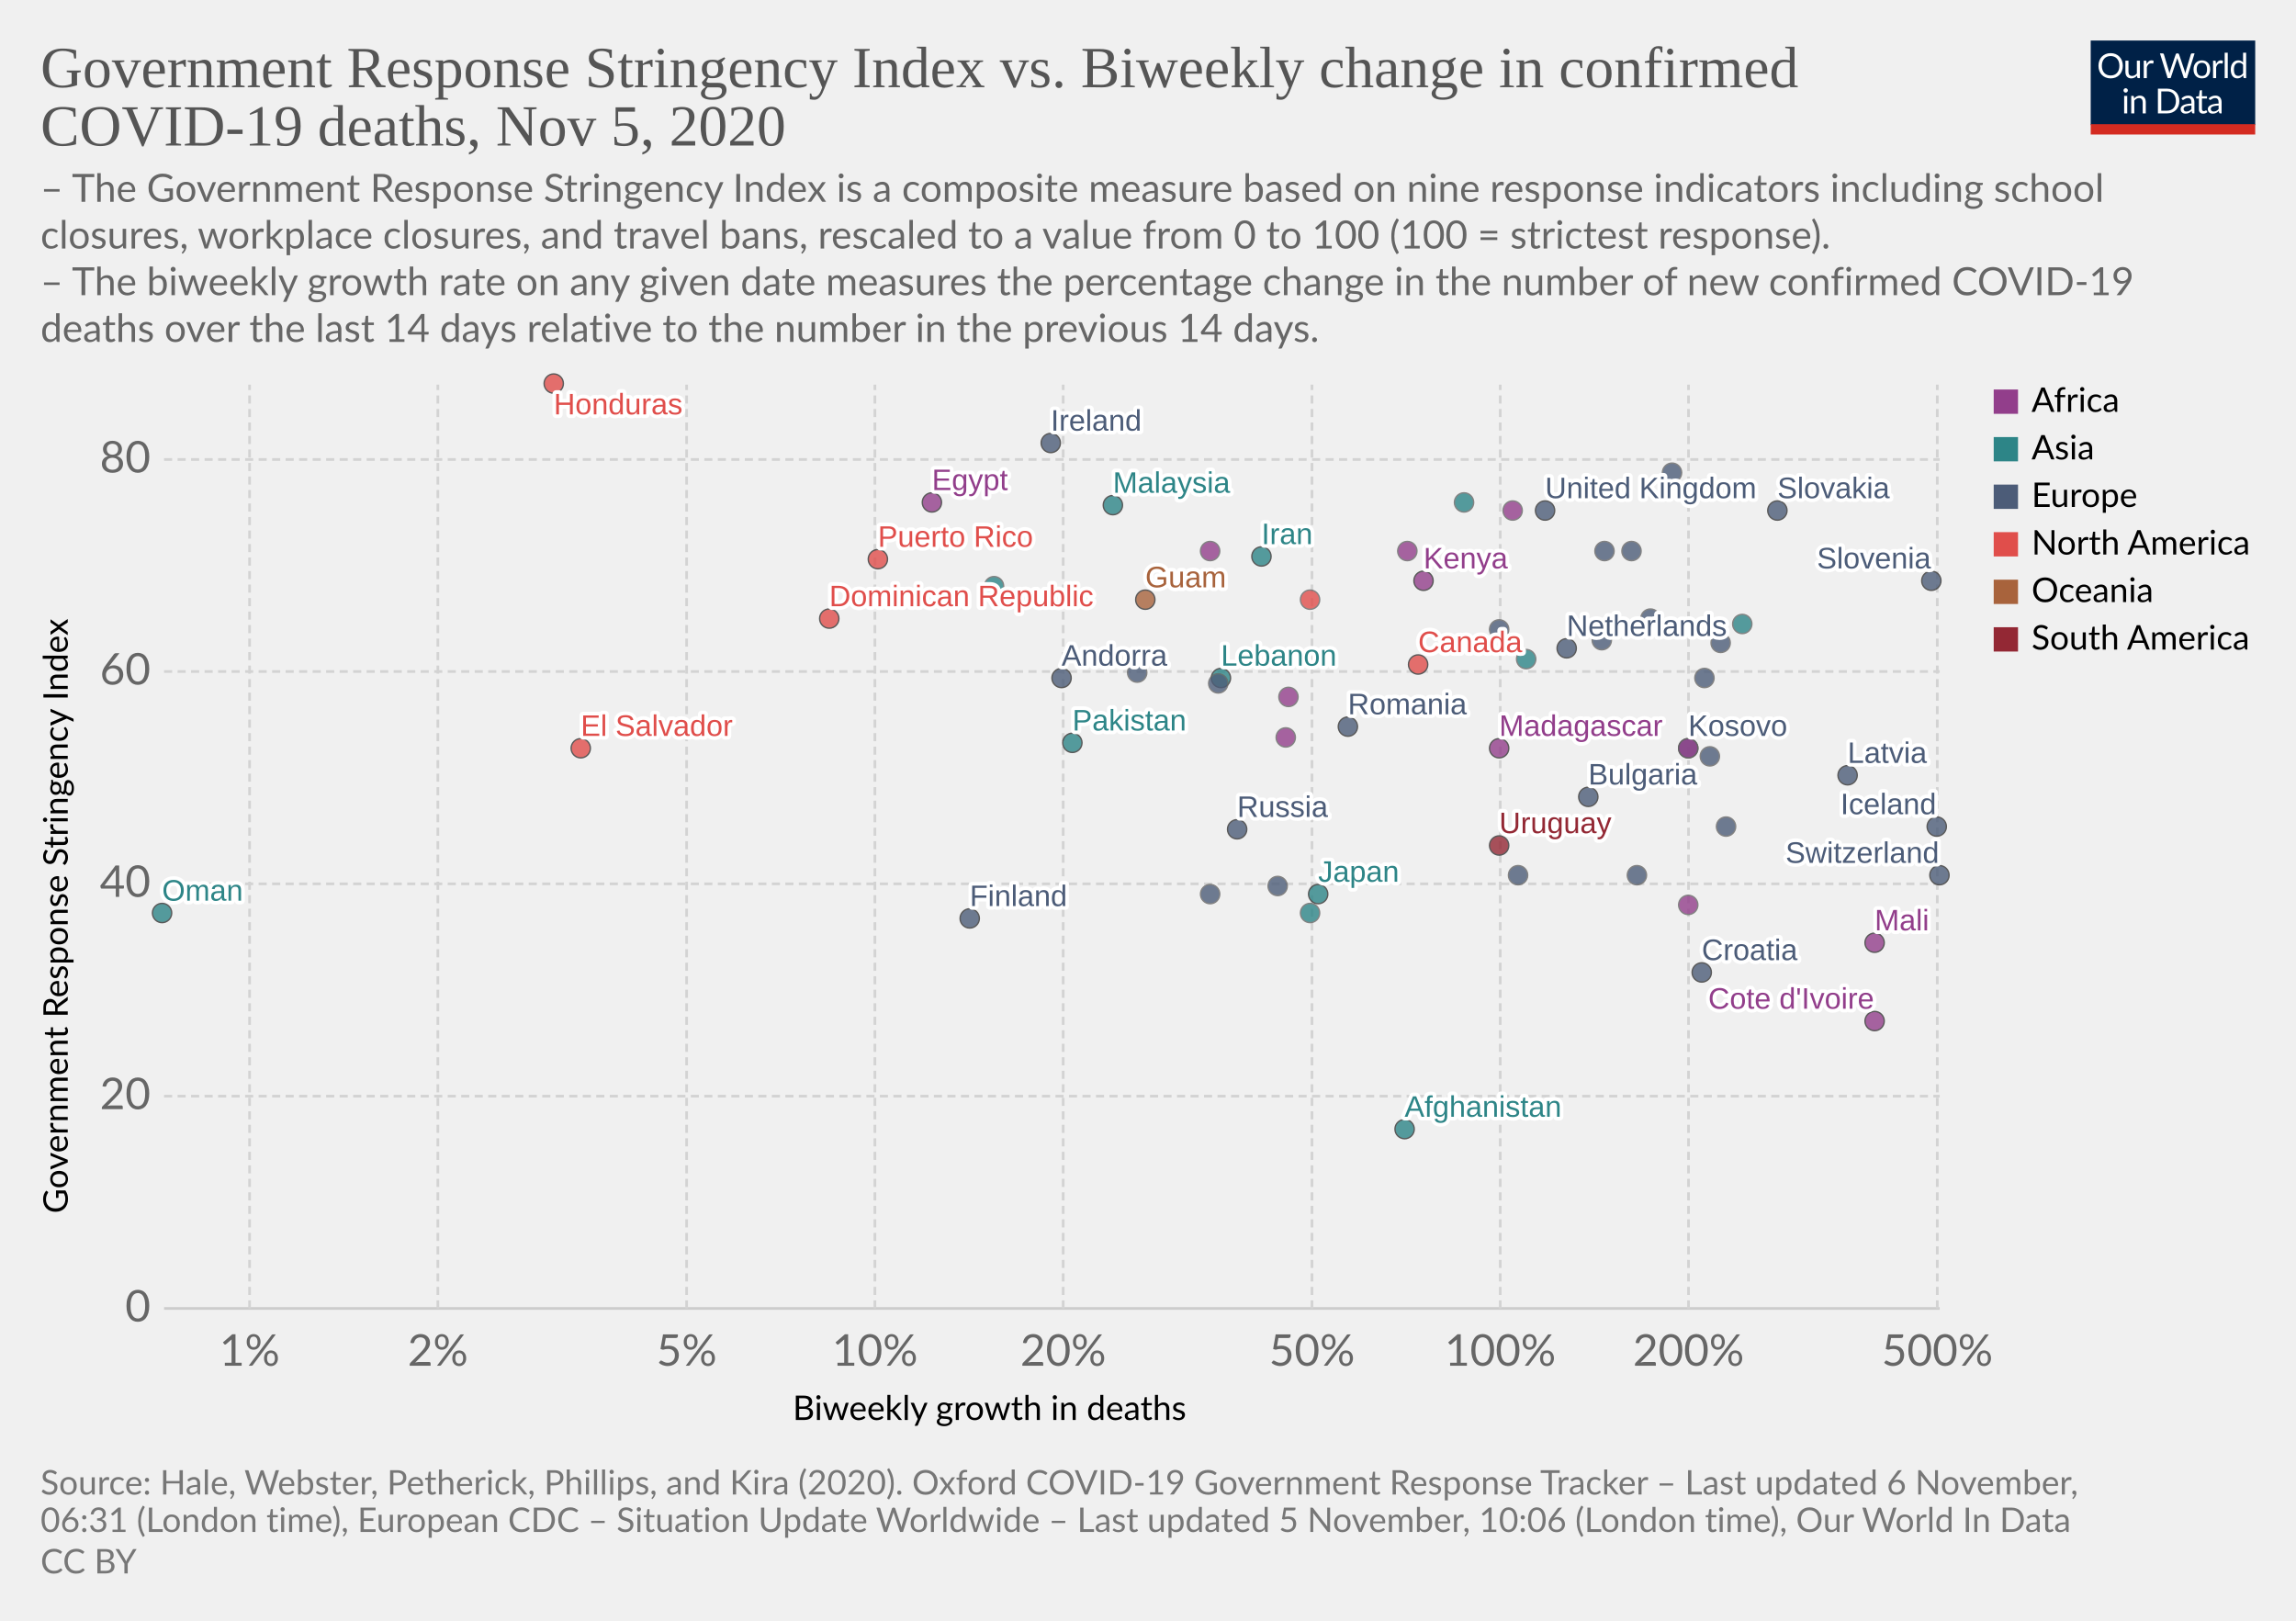
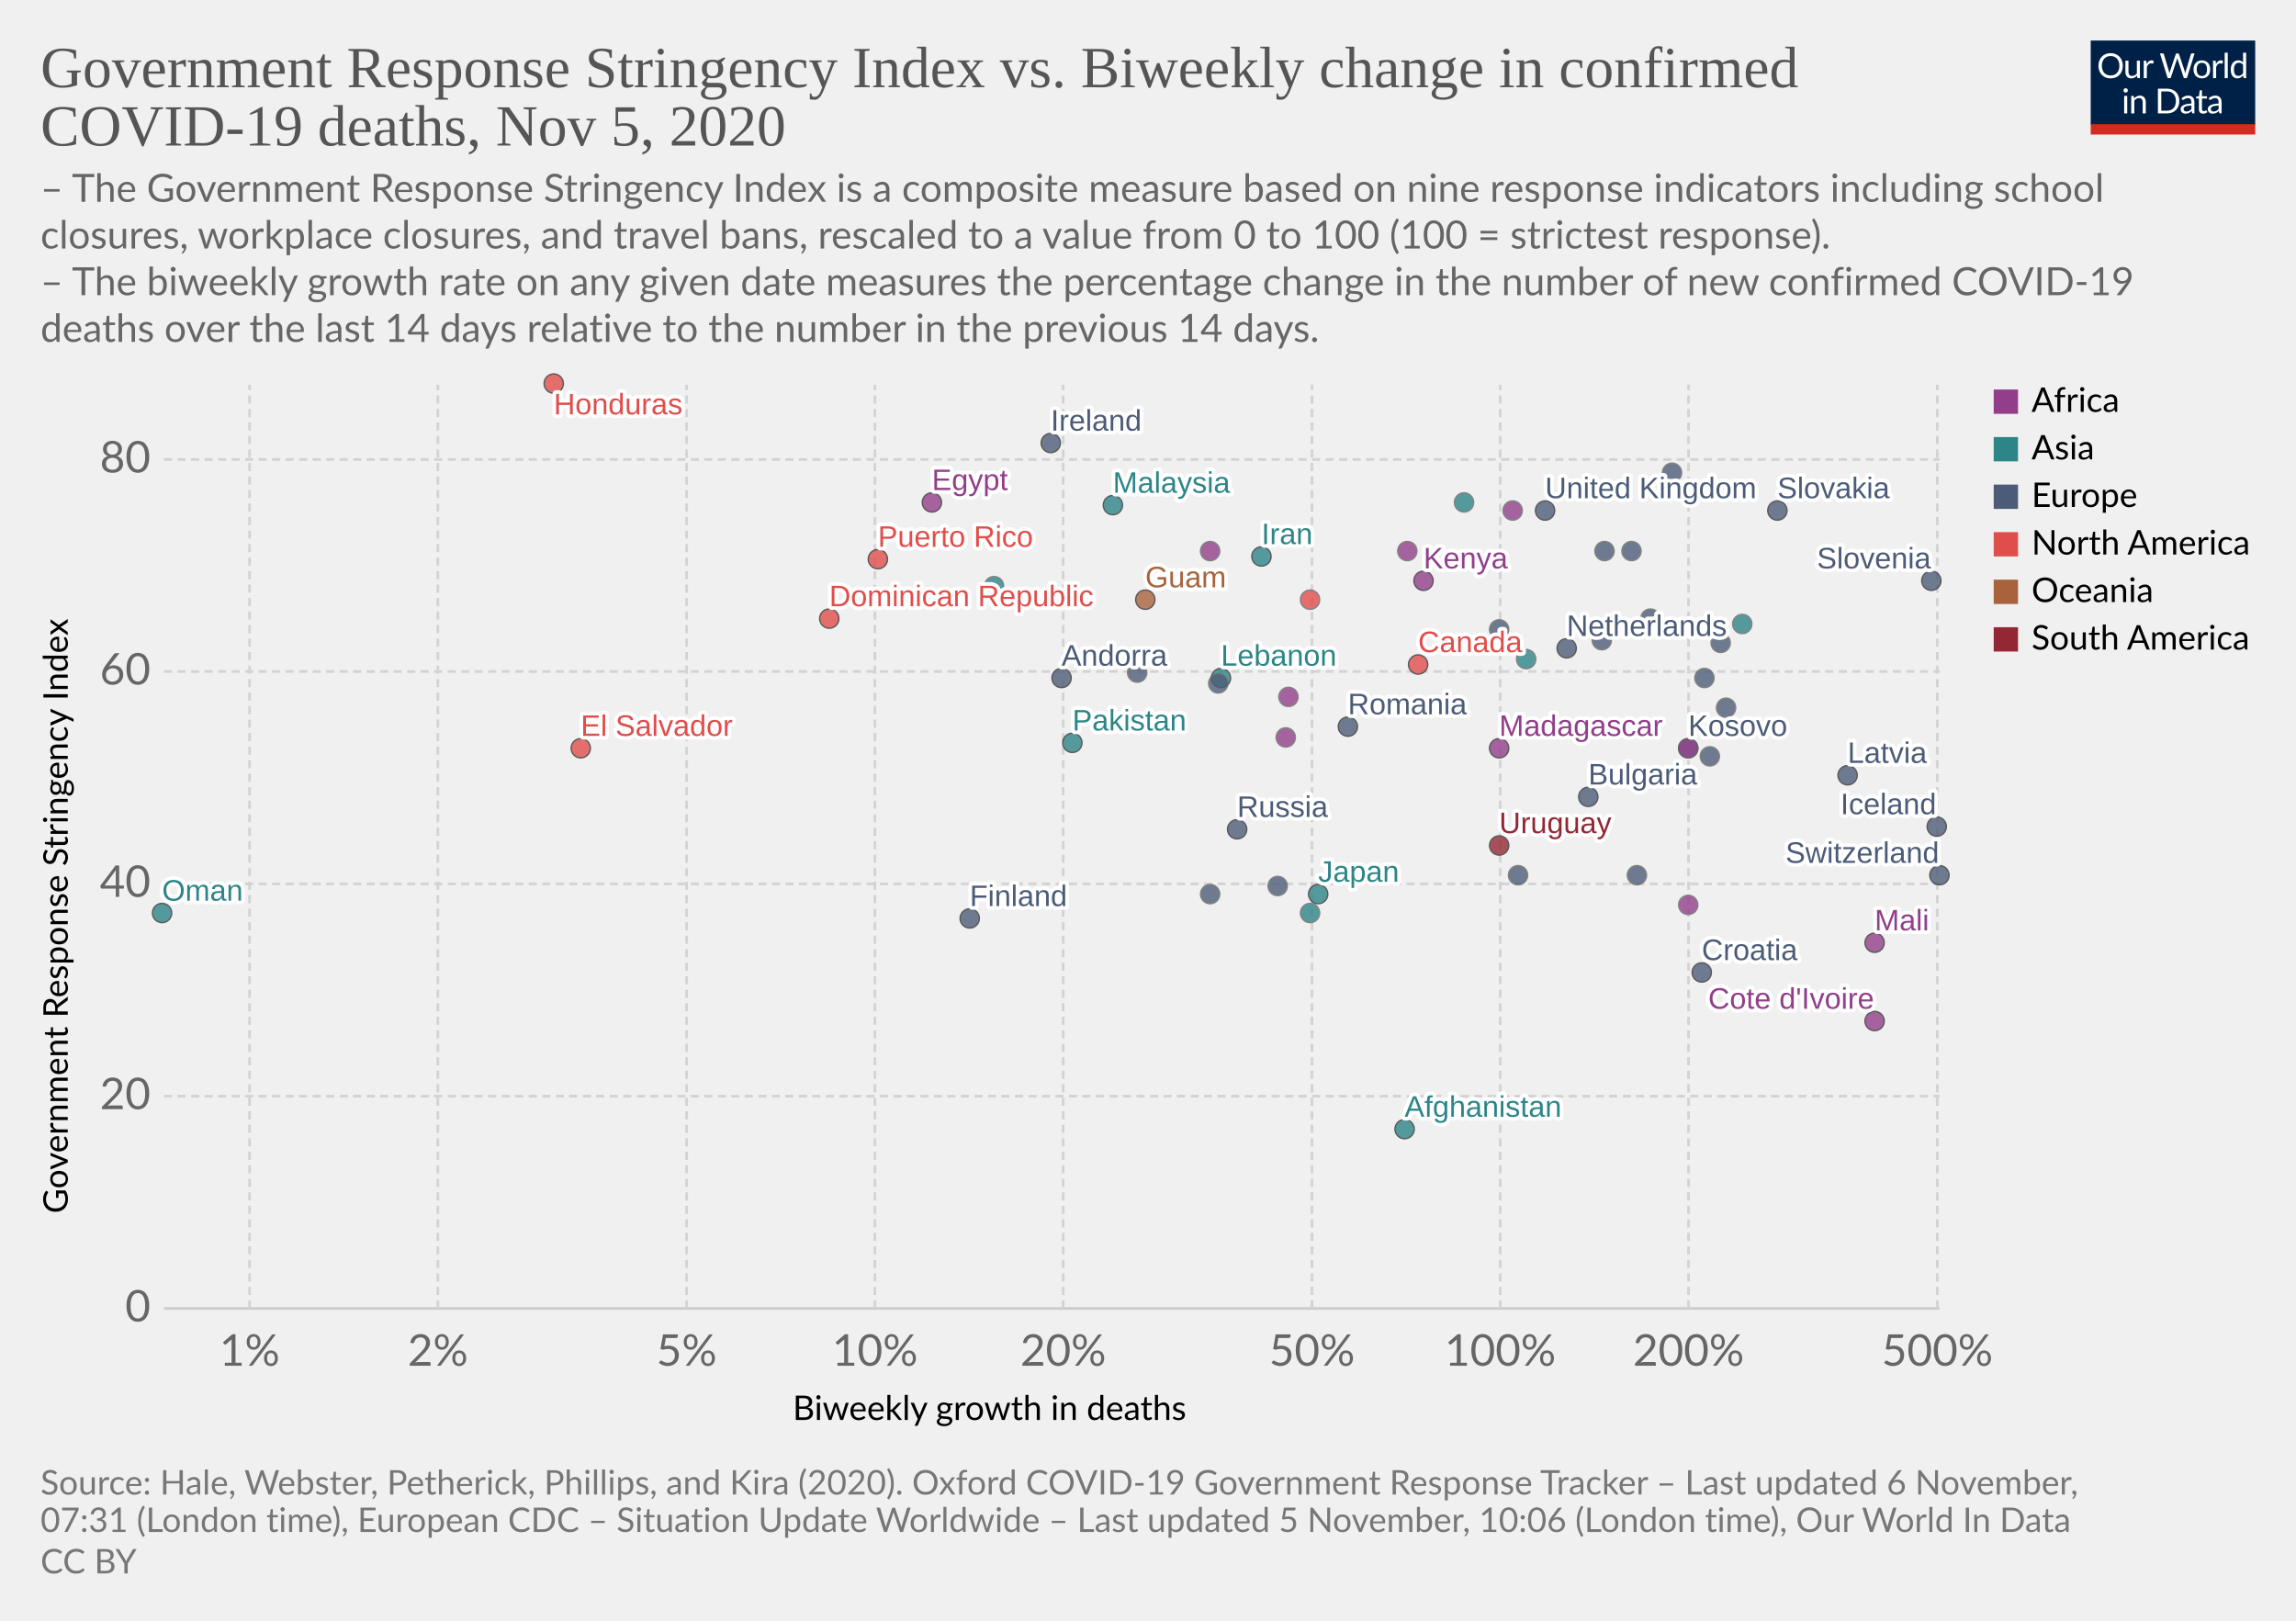
<svg xmlns="http://www.w3.org/2000/svg" version="1.1" style="background-color:#fff;-webkit-font-smoothing:antialiased" width="850" height="600" viewBox="0 0 850 600" font-family="Lato,'Helvetica Neue',Helvetica,Arial,sans-serif" font-size="18" text-rendering="optimizeLegibility">
  <g class="HeaderView">
    <g transform="matrix(.29 0 0 .29 774 15)">
      <svg width="210" height="120" viewBox="0 0 210 120" fill="none">
        <g clip-path="url(#clip0)">
          <path d="M0 0h210v107.89H0V0z" fill="#002147" />
          <path d="M40.98 32.25c0 2.36-.38 4.53-1.12 6.51a14.26 14.26 0 01-8.1 8.4c-1.9.78-4.02 1.17-6.34 1.17a16.6 16.6 0 01-6.33-1.17 14.31 14.31 0 01-8.08-8.4 18.29 18.29 0 01-1.12-6.51c0-2.36.38-4.53 1.12-6.5a14.32 14.32 0 018.07-8.44c1.92-.8 4.03-1.19 6.34-1.19 2.32 0 4.43.4 6.34 1.19 1.92.8 3.56 1.9 4.93 3.34a14.87 14.87 0 013.17 5.1 18.1 18.1 0 011.12 6.5zm-4.38 0c0-1.94-.26-3.68-.8-5.22a10.91 10.91 0 00-2.24-3.89 9.68 9.68 0 00-3.52-2.46 11.95 11.95 0 00-4.62-.86c-1.68 0-3.21.28-4.6.86a9.88 9.88 0 00-3.54 2.46 10.91 10.91 0 00-2.24 3.9c-.53 1.53-.8 3.27-.8 5.2 0 1.94.27 3.68.8 5.22a11.17 11.17 0 002.24 3.9 10.01 10.01 0 003.55 2.44c1.38.56 2.9.83 4.6.83 1.7 0 3.24-.27 4.61-.83a9.8 9.8 0 003.52-2.44 11.17 11.17 0 002.25-3.9c.53-1.54.8-3.28.8-5.21zm26.22-6.54V48H60.5c-.56 0-.9-.27-1.05-.81l-.31-2.4a12.45 12.45 0 01-3.26 2.6c-1.2.64-2.58.96-4.13.96-1.22 0-2.3-.2-3.24-.6a6.52 6.52 0 01-2.33-1.7 7.37 7.37 0 01-1.43-2.67c-.3-1.04-.46-2.2-.46-3.45V25.7h3.91v14.22c0 1.68.38 2.99 1.15 3.91.77.93 1.96 1.39 3.54 1.39 1.16 0 2.24-.27 3.23-.82a10.42 10.42 0 002.8-2.28V25.7h3.91zm8.61 4.47a9.94 9.94 0 012.6-3.56 5.64 5.64 0 013.76-1.3c.47 0 .92.05 1.34.15.44.1.83.27 1.17.49l-.3 2.92c-.09.37-.3.55-.66.55-.2 0-.5-.04-.9-.13a6.21 6.21 0 00-3.24.18c-.54.2-1.03.5-1.47.92-.42.4-.81.9-1.17 1.5-.33.58-.64 1.26-.92 2.02V48H67.7V25.71h2.25c.42 0 .72.08.88.25.16.16.27.44.33.83l.26 3.39zm61.16-13.7L122.75 48h-3.82l-7.99-24.05a21.95 21.95 0 01-.42-1.58 38.36 38.36 0 01-.44 1.58L102.05 48h-3.83L88.4 16.47h3.54c.38 0 .7.1.95.29.26.2.43.43.5.73l6.52 21.9c.1.4.2.83.28 1.28.1.46.2.94.29 1.46l.3-1.46c.12-.47.25-.9.38-1.27l7.41-21.91c.1-.25.26-.48.51-.69.27-.22.58-.33.95-.33h1.23c.38 0 .69.1.92.29.24.2.41.43.53.73l7.4 21.9a28.4 28.4 0 01.68 2.62 29.52 29.52 0 01.52-2.61l6.54-21.91c.07-.27.23-.5.48-.7.27-.21.58-.32.95-.32h3.32zm9.35 8.88c1.63 0 3.1.27 4.4.82a9.43 9.43 0 015.46 5.94c.5 1.4.74 2.98.74 4.73 0 1.76-.25 3.34-.74 4.75a9.43 9.43 0 01-5.46 5.92c-1.3.52-2.77.79-4.4.79-1.64 0-3.12-.27-4.44-.8a9.42 9.42 0 01-3.35-2.3c-.92-1-1.63-2.2-2.13-3.61-.49-1.41-.73-3-.73-4.75s.24-3.33.73-4.73c.5-1.43 1.2-2.64 2.13-3.63a9.4 9.4 0 013.35-2.31c1.32-.55 2.8-.82 4.44-.82zm0 19.89c2.2 0 3.84-.73 4.93-2.2 1.08-1.48 1.63-3.54 1.63-6.18 0-2.66-.55-4.72-1.63-6.2-1.09-1.49-2.73-2.23-4.93-2.23-1.12 0-2.09.2-2.93.57a5.7 5.7 0 00-2.06 1.65 7.5 7.5 0 00-1.24 2.67c-.26 1.04-.4 2.22-.4 3.54 0 2.64.55 4.7 1.64 6.18 1.1 1.47 2.76 2.2 4.99 2.2zm17.97-15.07a9.94 9.94 0 012.6-3.56 5.64 5.64 0 013.76-1.3c.47 0 .91.05 1.34.15.44.1.83.27 1.16.49l-.28 2.92c-.09.37-.31.55-.66.55-.2 0-.5-.04-.9-.13a6.2 6.2 0 00-3.24.18c-.54.2-1.03.5-1.47.92-.43.4-.82.9-1.17 1.5a13.1 13.1 0 00-.92 2.02V48h-3.94V25.71h2.24c.43 0 .72.08.88.25.17.16.28.44.33.83l.27 3.39zm15.04-14.59V48h-3.92V15.6h3.92zm19.55 15.43a6.22 6.22 0 00-2.38-2.05 6.7 6.7 0 00-2.86-.6c-2.07 0-3.66.75-4.77 2.23-1.12 1.48-1.68 3.6-1.68 6.33 0 1.46.13 2.7.38 3.74a7.29 7.29 0 001.1 2.56 4.35 4.35 0 001.78 1.45c.7.3 1.5.46 2.4.46 1.29 0 2.41-.3 3.36-.88a9.6 9.6 0 002.67-2.49V31.02zm3.91-15.43V48h-2.33c-.56 0-.9-.27-1.06-.81l-.35-2.71a12.13 12.13 0 01-3.25 2.77 8.28 8.28 0 01-4.23 1.06 7.31 7.31 0 01-6.14-2.9c-.73-.96-1.3-2.15-1.69-3.57a18.35 18.35 0 01.07-9.48 11.29 11.29 0 011.89-3.7 8.7 8.7 0 017.06-3.34 7.96 7.96 0 016.12 2.62V15.59h3.91zM46.61 70.71V93H42.7V70.71h3.91zm.84-7c0 .39-.08.75-.24 1.09a2.81 2.81 0 01-1.52 1.47 2.67 2.67 0 01-2.16 0 2.9 2.9 0 01-1.45-1.47 2.67 2.67 0 010-2.16c.15-.35.35-.65.6-.9.25-.27.53-.47.85-.62a2.67 2.67 0 012.16 0c.35.15.65.35.9.62.27.25.47.55.62.9.16.34.24.7.24 1.08zm7.97 10.24c.49-.54 1-1.04 1.54-1.48a9.85 9.85 0 013.66-1.84 8.96 8.96 0 015.43.35c.94.4 1.72.97 2.33 1.71a7.36 7.36 0 011.43 2.67c.32 1.04.49 2.19.49 3.45V93h-3.94V78.81c0-1.69-.4-3-1.17-3.92-.76-.93-1.93-1.4-3.5-1.4a6.6 6.6 0 00-3.25.83c-1 .56-1.92 1.31-2.77 2.27V93h-3.94V70.71h2.35c.56 0 .9.28 1.04.82l.3 2.42zm57.7 3.3c0 2.36-.37 4.5-1.11 6.44a14.3 14.3 0 01-3.17 4.98 14.1 14.1 0 01-4.93 3.2c-1.9.76-4.02 1.13-6.33 1.13H85.8V61.47h11.77c2.31 0 4.42.39 6.33 1.15a13.8 13.8 0 018.1 8.18 17.75 17.75 0 011.12 6.45zm-4.37 0c0-1.94-.26-3.67-.8-5.2a10.94 10.94 0 00-2.23-3.87 9.57 9.57 0 00-3.53-2.42 12.23 12.23 0 00-4.61-.83h-7.5v24.62h7.5c1.7 0 3.24-.28 4.61-.84a9.7 9.7 0 003.53-2.4 10.94 10.94 0 002.24-3.87c.53-1.53.8-3.26.8-5.2zm19.8 5.72c-1.8.06-3.34.2-4.62.44-1.26.22-2.3.51-3.1.88-.8.36-1.37.8-1.74 1.3-.35.5-.53 1.05-.53 1.67 0 .58.1 1.1.3 1.52a3 3 0 00.76 1.05c.34.27.73.46 1.17.6.45.11.94.17 1.45.17a7.28 7.28 0 003.5-.81 11.95 11.95 0 002.82-2.2v-4.62zm-12.65-9.11a12.73 12.73 0 013.98-2.66c1.43-.59 3-.88 4.73-.88 1.25 0 2.36.2 3.33.61a6.81 6.81 0 013.94 4.38c.33 1.04.5 2.19.5 3.43V93h-1.74a1.8 1.8 0 01-.88-.18c-.2-.13-.36-.38-.48-.74l-.44-2.12c-.59.55-1.16 1.03-1.72 1.46a9.48 9.48 0 01-3.74 1.7c-.69.15-1.46.23-2.3.23-.87 0-1.69-.12-2.45-.35a5.34 5.34 0 01-3.34-2.93 6.64 6.64 0 01-.49-2.64c0-.88.25-1.72.73-2.53a6.33 6.33 0 012.35-2.17c1.09-.63 2.5-1.15 4.25-1.54 1.75-.41 3.89-.65 6.42-.7v-1.75c0-1.73-.37-3.03-1.12-3.91-.75-.9-1.84-1.34-3.28-1.34-.97 0-1.78.12-2.44.37-.64.23-1.2.5-1.7.81l-1.23.82c-.33.23-.67.35-1 .35-.27 0-.5-.07-.69-.2a2.1 2.1 0 01-.48-.53l-.7-1.25zm27.67 19.5c-1.76 0-3.12-.5-4.07-1.48-.94-.98-1.41-2.4-1.41-4.25V74h-2.68a.9.9 0 01-.6-.2c-.16-.14-.24-.36-.24-.66v-1.56l3.65-.46.9-6.89a.9.9 0 01.29-.52.88.88 0 01.62-.22H142v7.67h6.44V74H142v13.38c0 .94.22 1.63.68 2.09.45.45 1.04.68 1.76.68a3.21 3.21 0 001.85-.53l.55-.35c.16-.12.3-.18.41-.18.2 0 .4.13.55.38l1.15 1.87a7.45 7.45 0 01-2.44 1.5c-.96.35-1.94.52-2.95.52zm19.68-10.4c-1.8.07-3.34.21-4.62.45-1.26.22-2.3.51-3.1.88-.8.36-1.37.8-1.74 1.3-.35.5-.53 1.05-.53 1.67 0 .58.1 1.1.3 1.52.18.42.44.77.76 1.05.34.27.73.46 1.17.6.45.11.94.17 1.45.17a7.3 7.3 0 003.5-.81 12.04 12.04 0 002.82-2.2v-4.62zm-12.65-9.1a12.72 12.72 0 013.99-2.66c1.42-.59 3-.88 4.72-.88 1.25 0 2.36.2 3.33.61a6.81 6.81 0 013.94 4.38c.33 1.04.5 2.19.5 3.43V93h-1.74a1.8 1.8 0 01-.88-.18c-.2-.13-.36-.38-.48-.74l-.44-2.12c-.59.55-1.16 1.03-1.72 1.46a9.48 9.48 0 01-3.74 1.7c-.69.15-1.46.23-2.3.23-.87 0-1.69-.12-2.45-.35a5.33 5.33 0 01-3.34-2.93 6.62 6.62 0 01-.49-2.64c0-.88.25-1.72.73-2.53a6.33 6.33 0 012.35-2.17c1.09-.63 2.5-1.15 4.25-1.54a31.2 31.2 0 016.42-.7v-1.75c0-1.73-.37-3.03-1.12-3.91-.75-.9-1.84-1.34-3.28-1.34-.97 0-1.78.12-2.44.37-.64.23-1.2.5-1.7.81-.46.3-.87.57-1.22.82-.34.23-.68.35-1.02.35-.26 0-.49-.07-.68-.2a1.88 1.88 0 01-.48-.53l-.7-1.25z" fill="#fff" />
          <path fill="#D42B21" d="M0 106.79h210V120H0z" />
        </g>
        <defs>
          <clipPath id="clip0">
            <path fill="#fff" d="M0 0h210v120H0z" />
          </clipPath>
        </defs>
      </svg>
    </g>
    <a href="https://ourworldindata.org/grapher/stringency-index-vs-biweekly-covid-deaths?time=latest" target="_blank" rel="noopener" font-family="&quot;Playfair Display&quot;,Georgia,&quot;Times New Roman&quot;,serif">
      <text font-size="21.6" x="15" y="32.3" fill="#555">
        <tspan x="15" y="32.28">Government Response Stringency Index vs. Biweekly change in confirmed</tspan>
        <tspan x="15" y="53.88">COVID-19 deaths, Nov 5, 2020</tspan>
      </text>
    </a>
    <text font-size="14.4" x="15" y="74.7" fill="#666">
      <tspan x="15" y="74.72">– The Government Response Stringency Index is a composite measure based on nine response indicators including school</tspan>
      <tspan x="15" y="92">closures, workplace closures, and travel bans, rescaled to a value from 0 to 100 (100 = strictest response).</tspan>
      <tspan x="15" y="109.28"> – The biweekly growth rate on any given date measures the percentage change in the number of new confirmed COVID-19</tspan>
      <tspan x="15" y="126.56">deaths over the last 14 days relative to the number in the previous 14 days.</tspan>
    </text>
  </g>
  <g class="ScatterPlot">
    <g class="DualAxisView">
      <g class="HorizontalAxis">
        <text font-size="12.6" x="293.5" y="525.7">
          <tspan x="293.47" y="525.68">Biweekly growth in deaths</tspan>
        </text>
        <text x="92.4" y="505.6" fill="#666" text-anchor="middle" font-size="16.2">1%</text>
        <text x="162.1" y="505.6" fill="#666" text-anchor="middle" font-size="16.2">2%</text>
        <text x="254.2" y="505.6" fill="#666" text-anchor="middle" font-size="16.2">5%</text>
        <text x="323.9" y="505.6" fill="#666" text-anchor="middle" font-size="16.2">10%</text>
        <text x="393.6" y="505.6" fill="#666" text-anchor="middle" font-size="16.2">20%</text>
        <text x="485.7" y="505.6" fill="#666" text-anchor="middle" font-size="16.2">50%</text>
        <text x="555.4" y="505.6" fill="#666" text-anchor="middle" font-size="16.2">100%</text>
        <text x="625.1" y="505.6" fill="#666" text-anchor="middle" font-size="16.2">200%</text>
        <text x="717.2" y="505.6" fill="#666" text-anchor="middle" font-size="16.2">500%</text>
      </g>
      <g class="VerticalAxis">
        <text font-size="12.6" x="-449.2" y="25.1" transform="rotate(-90)">
          <tspan x="-449.2" y="25.08">Government Response Stringency Index</tspan>
        </text>
        <text x="55.74" y="484.4" fill="#666" dominant-baseline="middle" text-anchor="end" font-size="16.2">0</text>
        <text x="55.74" y="405.8" fill="#666" dominant-baseline="middle" text-anchor="end" font-size="16.2">20</text>
        <text x="55.74" y="327.2" fill="#666" dominant-baseline="middle" text-anchor="end" font-size="16.2">40</text>
        <text x="55.74" y="248.6" fill="#666" dominant-baseline="middle" text-anchor="end" font-size="16.2">60</text>
        <text x="55.74" y="170.1" fill="#666" dominant-baseline="middle" text-anchor="end" font-size="16.2">80</text>
      </g>
      <g class="AxisGridLines horizontalLines">
        <path stroke="#ccc" d="M60.74 484.4h657.35" />
        <path stroke="#d3d3d3" stroke-dasharray="3,2" d="M60.74 405.8h657.35M60.74 327.2h657.35M60.74 248.6h657.35M60.74 170.1h657.35" />
      </g>
      <g class="AxisGridLines verticalLines" stroke="#d3d3d3" stroke-dasharray="3,2">
        <path d="M92.4 484.4v-342M162.1 484.4v-342M254.2 484.4v-342M323.9 484.4v-342M393.6 484.4v-342M485.7 484.4v-342M555.4 484.4v-342M625.1 484.4v-342M717.2 484.4v-342" />
      </g>
    </g>
    <g class="PointsWithLabels clickable" clip-path="url(#a)" font-family="Arial, sans-serif">
      <path fill="rgba(255,255,255,0)" d="M60.74 142.4h657.35v342H60.74z" />
      <defs>
        <clipPath id="a">
          <path d="M50.74 132.4h677.35v362H50.74z" />
        </clipPath>
      </defs>
      <g class="key-United-Kingdom_0">
        <circle cx="572" cy="189" r="3.57" fill="#4C5C78" opacity=".8" stroke="#333" stroke-width=".5" />
      </g>
      <g class="key-Ireland_0">
        <circle cx="389" cy="164" r="3.57" fill="#4C5C78" opacity=".8" stroke="#333" stroke-width=".5" />
      </g>
      <g class="key-France_0">
        <circle cx="619" cy="175" r="3.57" fill="#4C5C78" opacity=".8" stroke="#666" stroke-width=".5" />
      </g>
      <g class="key-Netherlands_0">
        <circle cx="580" cy="240" r="3.57" fill="#4C5C78" opacity=".8" stroke="#333" stroke-width=".5" />
      </g>
      <g class="key-Germany_0">
        <circle cx="631" cy="251" r="3.57" fill="#4C5C78" opacity=".8" stroke="#666" stroke-width=".5" />
      </g>
      <g class="key-Switzerland_0">
        <circle cx="718" cy="324" r="3.57" fill="#4C5C78" opacity=".8" stroke="#333" stroke-width=".5" />
      </g>
      <g class="key-Poland_0">
        <circle cx="594" cy="204" r="3.57" fill="#4C5C78" opacity=".8" stroke="#666" stroke-width=".5" />
      </g>
      <g class="key-Russia_0">
        <circle cx="458" cy="307" r="3.57" fill="#4C5C78" opacity=".8" stroke="#333" stroke-width=".5" />
      </g>
      <g class="key-Japan_0">
        <circle cx="488" cy="331" r="3.57" fill="#2D8587" opacity=".8" stroke="#333" stroke-width=".5" />
      </g>
      <g class="key-Afghanistan_0">
        <circle cx="520" cy="418" r="3.57" fill="#2D8587" opacity=".8" stroke="#333" stroke-width=".5" />
      </g>
      <g class="key-Albania_0">
        <circle cx="448" cy="331" r="3.57" fill="#4C5C78" opacity=".8" stroke="#666" stroke-width=".5" />
      </g>
      <g class="key-Andorra_0">
        <circle cx="393" cy="251" r="3.57" fill="#4C5C78" opacity=".8" stroke="#333" stroke-width=".5" />
      </g>
      <g class="key-Austria_0">
        <circle cx="611" cy="229" r="3.57" fill="#4C5C78" opacity=".8" stroke="#666" stroke-width=".5" />
      </g>
      <g class="key-Azerbaijan_0">
        <circle cx="645" cy="231" r="3.57" fill="#2D8587" opacity=".8" stroke="#666" stroke-width=".5" />
      </g>
      <g class="key-Oman_0">
        <circle cx="60" cy="338" r="3.57" fill="#2D8587" opacity=".8" stroke="#333" stroke-width=".5" />
      </g>
      <g class="key-Guam_0">
        <circle cx="424" cy="222" r="3.57" fill="#A8633C" opacity=".8" stroke="#333" stroke-width=".5" />
      </g>
      <g class="key-El-Salvador_0">
        <circle cx="215" cy="277" r="3.57" fill="#E04E4B" opacity=".8" stroke="#333" stroke-width=".5" />
      </g>
      <g class="key-Kosovo_0">
        <circle cx="625" cy="277" r="3.57" fill="#4C5C78" opacity=".8" stroke="#333" stroke-width=".5" />
      </g>
      <g class="key-Mali_0">
        <circle cx="694" cy="349" r="3.57" fill="#923E8B" opacity=".8" stroke="#333" stroke-width=".5" />
      </g>
      <g class="key-Malaysia_0">
        <circle cx="412" cy="187" r="3.57" fill="#2D8587" opacity=".8" stroke="#333" stroke-width=".5" />
      </g>
      <g class="key-Madagascar_0">
        <circle cx="555" cy="277" r="3.57" fill="#923E8B" opacity=".8" stroke="#333" stroke-width=".5" />
      </g>
      <g class="key-Lithuania_0">
        <circle cx="637" cy="238" r="3.57" fill="#4C5C78" opacity=".8" stroke="#666" stroke-width=".5" />
      </g>
      <g class="key-Latvia_0">
        <circle cx="684" cy="287" r="3.57" fill="#4C5C78" opacity=".8" stroke="#333" stroke-width=".5" />
      </g>
      <g class="key-Lebanon_0">
        <circle cx="452" cy="251" r="3.57" fill="#2D8587" opacity=".8" stroke="#333" stroke-width=".5" />
      </g>
      <g class="key-Kenya_0">
        <circle cx="527" cy="215" r="3.57" fill="#923E8B" opacity=".8" stroke="#333" stroke-width=".5" />
      </g>
      <g class="key-Jordan_0">
        <circle cx="542" cy="186" r="3.57" fill="#2D8587" opacity=".8" stroke="#666" stroke-width=".5" />
      </g>
      <g class="key-Iran_0">
        <circle cx="467" cy="206" r="3.57" fill="#2D8587" opacity=".8" stroke="#333" stroke-width=".5" />
      </g>
      <g class="key-Belize_0">
        <circle cx="485" cy="222" r="3.57" fill="#E04E4B" opacity=".8" stroke="#666" stroke-width=".5" />
      </g>
      <g class="key-Bosnia-and-Herzegovina_0">
        <circle cx="606" cy="324" r="3.57" fill="#4C5C78" opacity=".8" stroke="#666" stroke-width=".5" />
      </g>
      <g class="key-Bulgaria_0">
        <circle cx="588" cy="295" r="3.57" fill="#4C5C78" opacity=".8" stroke="#333" stroke-width=".5" />
      </g>
      <g class="key-Canada_0">
        <circle cx="525" cy="246" r="3.57" fill="#E04E4B" opacity=".8" stroke="#333" stroke-width=".5" />
      </g>
      <g class="key-Uruguay_0">
        <circle cx="555" cy="313" r="3.57" fill="#932834" opacity=".8" stroke="#333" stroke-width=".5" />
      </g>
      <g class="key-Romania_0">
        <circle cx="499" cy="269" r="3.57" fill="#4C5C78" opacity=".8" stroke="#333" stroke-width=".5" />
      </g>
      <g class="key-Puerto-Rico_0">
        <circle cx="325" cy="207" r="3.57" fill="#E04E4B" opacity=".8" stroke="#333" stroke-width=".5" />
      </g>
      <g class="key-Portugal_0">
        <circle cx="593" cy="237" r="3.57" fill="#4C5C78" opacity=".8" stroke="#666" stroke-width=".5" />
      </g>
      <g class="key-Pakistan_0">
        <circle cx="397" cy="275" r="3.57" fill="#2D8587" opacity=".8" stroke="#333" stroke-width=".5" />
      </g>
      <g class="key-Mozambique_0">
        <circle cx="476" cy="273" r="3.57" fill="#923E8B" opacity=".8" stroke="#666" stroke-width=".5" />
      </g>
      <g class="key-Morocco_0">
        <circle cx="448" cy="204" r="3.57" fill="#923E8B" opacity=".8" stroke="#666" stroke-width=".5" />
      </g>
      <g class="key-Cyprus_0">
        <circle cx="555" cy="233" r="3.57" fill="#4C5C78" opacity=".8" stroke="#666" stroke-width=".5" />
      </g>
      <g class="key-Croatia_0">
        <circle cx="630" cy="360" r="3.57" fill="#4C5C78" opacity=".8" stroke="#333" stroke-width=".5" />
      </g>
      <g class="key-Iceland_0">
        <circle cx="717" cy="306" r="3.57" fill="#4C5C78" opacity=".8" stroke="#333" stroke-width=".5" />
      </g>
      <g class="key-Luxembourg_0">
-         <circle cx="639" cy="306" r="3.57" fill="#4C5C78" opacity=".8" stroke="#666" stroke-width=".5" />
+         <circle cx="639" cy="262" r="3.57" fill="#4C5C78" opacity=".8" stroke="#666" stroke-width=".5" />
      </g>
      <g class="key-Egypt_0">
        <circle cx="345" cy="186" r="3.57" fill="#923E8B" opacity=".8" stroke="#333" stroke-width=".5" />
      </g>
      <g class="key-Ukraine_0">
        <circle cx="451" cy="253" r="3.57" fill="#4C5C78" opacity=".8" stroke="#666" stroke-width=".5" />
      </g>
      <g class="key-Uganda_0">
        <circle cx="477" cy="258" r="3.57" fill="#923E8B" opacity=".8" stroke="#666" stroke-width=".5" />
      </g>
      <g class="key-Turkey_0">
        <circle cx="368" cy="217" r="3.57" fill="#2D8587" opacity=".8" stroke="#666" stroke-width=".5" />
      </g>
      <g class="key-Tunisia_0">
        <circle cx="560" cy="189" r="3.57" fill="#923E8B" opacity=".8" stroke="#666" stroke-width=".5" />
      </g>
      <g class="key-Togo_0">
        <circle cx="625" cy="277" r="3.57" fill="#923E8B" opacity=".8" stroke="#666" stroke-width=".5" />
      </g>
      <g class="key-Tajikistan_0">
        <circle cx="485" cy="338" r="3.57" fill="#2D8587" opacity=".8" stroke="#666" stroke-width=".5" />
      </g>
      <g class="key-Zimbabwe_0">
        <circle cx="521" cy="204" r="3.57" fill="#923E8B" opacity=".8" stroke="#666" stroke-width=".5" />
      </g>
      <g class="key-Somalia_0">
        <circle cx="625" cy="335" r="3.57" fill="#923E8B" opacity=".8" stroke="#666" stroke-width=".5" />
      </g>
      <g class="key-Slovenia_0">
        <circle cx="715" cy="215" r="3.57" fill="#4C5C78" opacity=".8" stroke="#333" stroke-width=".5" />
      </g>
      <g class="key-Slovakia_0">
        <circle cx="658" cy="189" r="3.57" fill="#4C5C78" opacity=".8" stroke="#333" stroke-width=".5" />
      </g>
      <g class="key-Serbia_0">
        <circle cx="633" cy="280" r="3.57" fill="#4C5C78" opacity=".8" stroke="#666" stroke-width=".5" />
      </g>
      <g class="key-Hungary_0">
        <circle cx="562" cy="324" r="3.57" fill="#4C5C78" opacity=".8" stroke="#666" stroke-width=".5" />
      </g>
      <g class="key-Honduras_0">
        <circle cx="205" cy="142" r="3.57" fill="#E04E4B" opacity=".8" stroke="#333" stroke-width=".5" />
      </g>
      <g class="key-Cote-d__0027Ivoire_0">
        <circle cx="694" cy="378" r="3.57" fill="#923E8B" opacity=".8" stroke="#333" stroke-width=".5" />
      </g>
      <g class="key-Greece_0">
        <circle cx="421" cy="249" r="3.57" fill="#4C5C78" opacity=".8" stroke="#666" stroke-width=".5" />
      </g>
      <g class="key-Georgia_0">
        <circle cx="565" cy="244" r="3.57" fill="#2D8587" opacity=".8" stroke="#666" stroke-width=".5" />
      </g>
      <g class="key-Finland_0">
        <circle cx="359" cy="340" r="3.57" fill="#4C5C78" opacity=".8" stroke="#333" stroke-width=".5" />
      </g>
      <g class="key-Dominican-Republic_0">
        <circle cx="307" cy="229" r="3.57" fill="#E04E4B" opacity=".8" stroke="#333" stroke-width=".5" />
      </g>
      <g class="key-Denmark_0">
        <circle cx="473" cy="328" r="3.57" fill="#4C5C78" opacity=".8" stroke="#666" stroke-width=".5" />
      </g>
      <g class="key-Czech-Republic_0">
        <circle cx="604" cy="204" r="3.57" fill="#4C5C78" opacity=".8" stroke="#666" stroke-width=".5" />
      </g>
      <g class="backgroundLabels" fill="#333" font-size="11" font-weight="400">
        <text x="572" y="184.43" fill="#fff" stroke="#fff" stroke-linecap="round" stroke-linejoin="round" stroke-width=".25em">United Kingdom</text>
        <text x="572" y="184.43" fill="#4C5C78">United Kingdom</text>
        <text x="389" y="159.43" fill="#fff" stroke="#fff" stroke-linecap="round" stroke-linejoin="round" stroke-width=".25em">Ireland</text>
        <text x="389" y="159.43" fill="#4C5C78">Ireland</text>
        <text x="580" y="235.43" fill="#fff" stroke="#fff" stroke-linecap="round" stroke-linejoin="round" stroke-width=".25em">Netherlands</text>
        <text x="580" y="235.43" fill="#4C5C78">Netherlands</text>
        <text x="661.02" y="319.43" fill="#fff" stroke="#fff" stroke-linecap="round" stroke-linejoin="round" stroke-width=".25em">Switzerland</text>
        <text x="661.02" y="319.43" fill="#4C5C78">Switzerland</text>
        <text x="458" y="302.43" fill="#fff" stroke="#fff" stroke-linecap="round" stroke-linejoin="round" stroke-width=".25em">Russia</text>
        <text x="458" y="302.43" fill="#4C5C78">Russia</text>
        <text x="488" y="326.43" fill="#fff" stroke="#fff" stroke-linecap="round" stroke-linejoin="round" stroke-width=".25em">Japan</text>
        <text x="488" y="326.43" fill="#2D8587">Japan</text>
        <text x="520" y="413.43" fill="#fff" stroke="#fff" stroke-linecap="round" stroke-linejoin="round" stroke-width=".25em">Afghanistan</text>
        <text x="520" y="413.43" fill="#2D8587">Afghanistan</text>
        <text x="393" y="246.43" fill="#fff" stroke="#fff" stroke-linecap="round" stroke-linejoin="round" stroke-width=".25em">Andorra</text>
        <text x="393" y="246.43" fill="#4C5C78">Andorra</text>
        <text x="60" y="333.43" fill="#fff" stroke="#fff" stroke-linecap="round" stroke-linejoin="round" stroke-width=".25em">Oman</text>
        <text x="60" y="333.43" fill="#2D8587">Oman</text>
        <text x="424" y="217.43" fill="#fff" stroke="#fff" stroke-linecap="round" stroke-linejoin="round" stroke-width=".25em">Guam</text>
        <text x="424" y="217.43" fill="#A8633C">Guam</text>
        <text x="215" y="272.43" fill="#fff" stroke="#fff" stroke-linecap="round" stroke-linejoin="round" stroke-width=".25em">El Salvador</text>
        <text x="215" y="272.43" fill="#E04E4B">El Salvador</text>
        <text x="625" y="272.43" fill="#fff" stroke="#fff" stroke-linecap="round" stroke-linejoin="round" stroke-width=".25em">Kosovo</text>
        <text x="625" y="272.43" fill="#4C5C78">Kosovo</text>
        <text x="694" y="344.43" fill="#fff" stroke="#fff" stroke-linecap="round" stroke-linejoin="round" stroke-width=".25em">Mali</text>
        <text x="694" y="344.43" fill="#923E8B">Mali</text>
        <text x="412" y="182.43" fill="#fff" stroke="#fff" stroke-linecap="round" stroke-linejoin="round" stroke-width=".25em">Malaysia</text>
        <text x="412" y="182.43" fill="#2D8587">Malaysia</text>
        <text x="555" y="272.43" fill="#fff" stroke="#fff" stroke-linecap="round" stroke-linejoin="round" stroke-width=".25em">Madagascar</text>
        <text x="555" y="272.43" fill="#923E8B">Madagascar</text>
        <text x="684" y="282.43" fill="#fff" stroke="#fff" stroke-linecap="round" stroke-linejoin="round" stroke-width=".25em">Latvia</text>
        <text x="684" y="282.43" fill="#4C5C78">Latvia</text>
        <text x="452" y="246.43" fill="#fff" stroke="#fff" stroke-linecap="round" stroke-linejoin="round" stroke-width=".25em">Lebanon</text>
        <text x="452" y="246.43" fill="#2D8587">Lebanon</text>
        <text x="527" y="210.43" fill="#fff" stroke="#fff" stroke-linecap="round" stroke-linejoin="round" stroke-width=".25em">Kenya</text>
        <text x="527" y="210.43" fill="#923E8B">Kenya</text>
        <text x="467" y="201.43" fill="#fff" stroke="#fff" stroke-linecap="round" stroke-linejoin="round" stroke-width=".25em">Iran</text>
        <text x="467" y="201.43" fill="#2D8587">Iran</text>
        <text x="588" y="290.43" fill="#fff" stroke="#fff" stroke-linecap="round" stroke-linejoin="round" stroke-width=".25em">Bulgaria</text>
        <text x="588" y="290.43" fill="#4C5C78">Bulgaria</text>
        <text x="525" y="241.43" fill="#fff" stroke="#fff" stroke-linecap="round" stroke-linejoin="round" stroke-width=".25em">Canada</text>
        <text x="525" y="241.43" fill="#E04E4B">Canada</text>
        <text x="555" y="308.43" fill="#fff" stroke="#fff" stroke-linecap="round" stroke-linejoin="round" stroke-width=".25em">Uruguay</text>
        <text x="555" y="308.43" fill="#932834">Uruguay</text>
        <text x="499" y="264.43" fill="#fff" stroke="#fff" stroke-linecap="round" stroke-linejoin="round" stroke-width=".25em">Romania</text>
        <text x="499" y="264.43" fill="#4C5C78">Romania</text>
        <text x="325" y="202.43" fill="#fff" stroke="#fff" stroke-linecap="round" stroke-linejoin="round" stroke-width=".25em">Puerto Rico</text>
        <text x="325" y="202.43" fill="#E04E4B">Puerto Rico</text>
        <text x="397" y="270.43" fill="#fff" stroke="#fff" stroke-linecap="round" stroke-linejoin="round" stroke-width=".25em">Pakistan</text>
        <text x="397" y="270.43" fill="#2D8587">Pakistan</text>
        <text x="630" y="355.43" fill="#fff" stroke="#fff" stroke-linecap="round" stroke-linejoin="round" stroke-width=".25em">Croatia</text>
        <text x="630" y="355.43" fill="#4C5C78">Croatia</text>
        <text x="681.36" y="301.43" fill="#fff" stroke="#fff" stroke-linecap="round" stroke-linejoin="round" stroke-width=".25em">Iceland</text>
        <text x="681.36" y="301.43" fill="#4C5C78">Iceland</text>
        <text x="345" y="181.43" fill="#fff" stroke="#fff" stroke-linecap="round" stroke-linejoin="round" stroke-width=".25em">Egypt</text>
        <text x="345" y="181.43" fill="#923E8B">Egypt</text>
        <text x="672.65" y="210.43" fill="#fff" stroke="#fff" stroke-linecap="round" stroke-linejoin="round" stroke-width=".25em">Slovenia</text>
        <text x="672.65" y="210.43" fill="#4C5C78">Slovenia</text>
        <text x="658" y="184.43" fill="#fff" stroke="#fff" stroke-linecap="round" stroke-linejoin="round" stroke-width=".25em">Slovakia</text>
        <text x="658" y="184.43" fill="#4C5C78">Slovakia</text>
        <text x="205" y="153.4" fill="#fff" stroke="#fff" stroke-linecap="round" stroke-linejoin="round" stroke-width=".25em">Honduras</text>
        <text x="205" y="153.4" fill="#E04E4B">Honduras</text>
        <text x="632.4" y="373.43" fill="#fff" stroke="#fff" stroke-linecap="round" stroke-linejoin="round" stroke-width=".25em">Cote d'Ivoire</text>
        <text x="632.4" y="373.43" fill="#923E8B">Cote d'Ivoire</text>
        <text x="359" y="335.43" fill="#fff" stroke="#fff" stroke-linecap="round" stroke-linejoin="round" stroke-width=".25em">Finland</text>
        <text x="359" y="335.43" fill="#4C5C78">Finland</text>
        <text x="307" y="224.43" fill="#fff" stroke="#fff" stroke-linecap="round" stroke-linejoin="round" stroke-width=".25em">Dominican Republic</text>
        <text x="307" y="224.43" fill="#E04E4B">Dominican Republic</text>
      </g>
    </g>
    <g class="ScatterColorLegend clickable" cursor="pointer">
      <g class="legendMark">
        <path fill="#923E8B" d="M738.09 144.2h9v9h-9z" />
        <text font-size="12.6" x="752.1" y="152.5">
          <tspan x="752.09" y="152.48">Africa</tspan>
        </text>
      </g>
      <g class="legendMark">
        <path fill="#2D8587" d="M738.09 161.8h9v9h-9z" />
        <text font-size="12.6" x="752.1" y="170.1">
          <tspan x="752.09" y="170.08">Asia</tspan>
        </text>
      </g>
      <g class="legendMark">
        <path fill="#4C5C78" d="M738.09 179.4h9v9h-9z" />
        <text font-size="12.6" x="752.1" y="187.7">
          <tspan x="752.09" y="187.68">Europe</tspan>
        </text>
      </g>
      <g class="legendMark">
        <path fill="#E04E4B" d="M738.09 197h9v9h-9z" />
        <text font-size="12.6" x="752.1" y="205.3">
          <tspan x="752.09" y="205.28">North America</tspan>
        </text>
      </g>
      <g class="legendMark">
        <path fill="#A8633C" d="M738.09 214.6h9v9h-9z" />
        <text font-size="12.6" x="752.1" y="222.9">
          <tspan x="752.09" y="222.88">Oceania</tspan>
        </text>
      </g>
      <g class="legendMark">
        <path fill="#932834" d="M738.09 232.2h9v9h-9z" />
        <text font-size="12.6" x="752.1" y="240.5">
          <tspan x="752.09" y="240.48">South America</tspan>
        </text>
      </g>
    </g>
  </g>
  <g class="SourcesFooter" fill="#777">
    <g class="clickable" fill="#777">
      <text font-size="12.6" x="15" y="553.3">
        <tspan x="15" y="553.28">Source: Hale, Webster, Petherick, Phillips, and Kira (2020). Oxford COVID-19 Government Response Tracker – Last updated 6 November,</tspan>
-         <tspan x="15" y="567.14">06:31 (London time), European CDC – Situation Update Worldwide – Last updated 5 November, 10:06 (London time), Our World In Data</tspan>
+         <tspan x="15" y="567.14">07:31 (London time), European CDC – Situation Update Worldwide – Last updated 5 November, 10:06 (London time), Our World In Data</tspan>
      </text>
    </g>
    <text font-size="12.6" x="15" y="582.5">
      <tspan x="15" y="582.48">
        <a class="cclogo" href="http://creativecommons.org/licenses/by/4.0/deed.en_US" target="_blank" fill="#777">CC BY</a>
      </tspan>
    </text>
  </g>
</svg>
